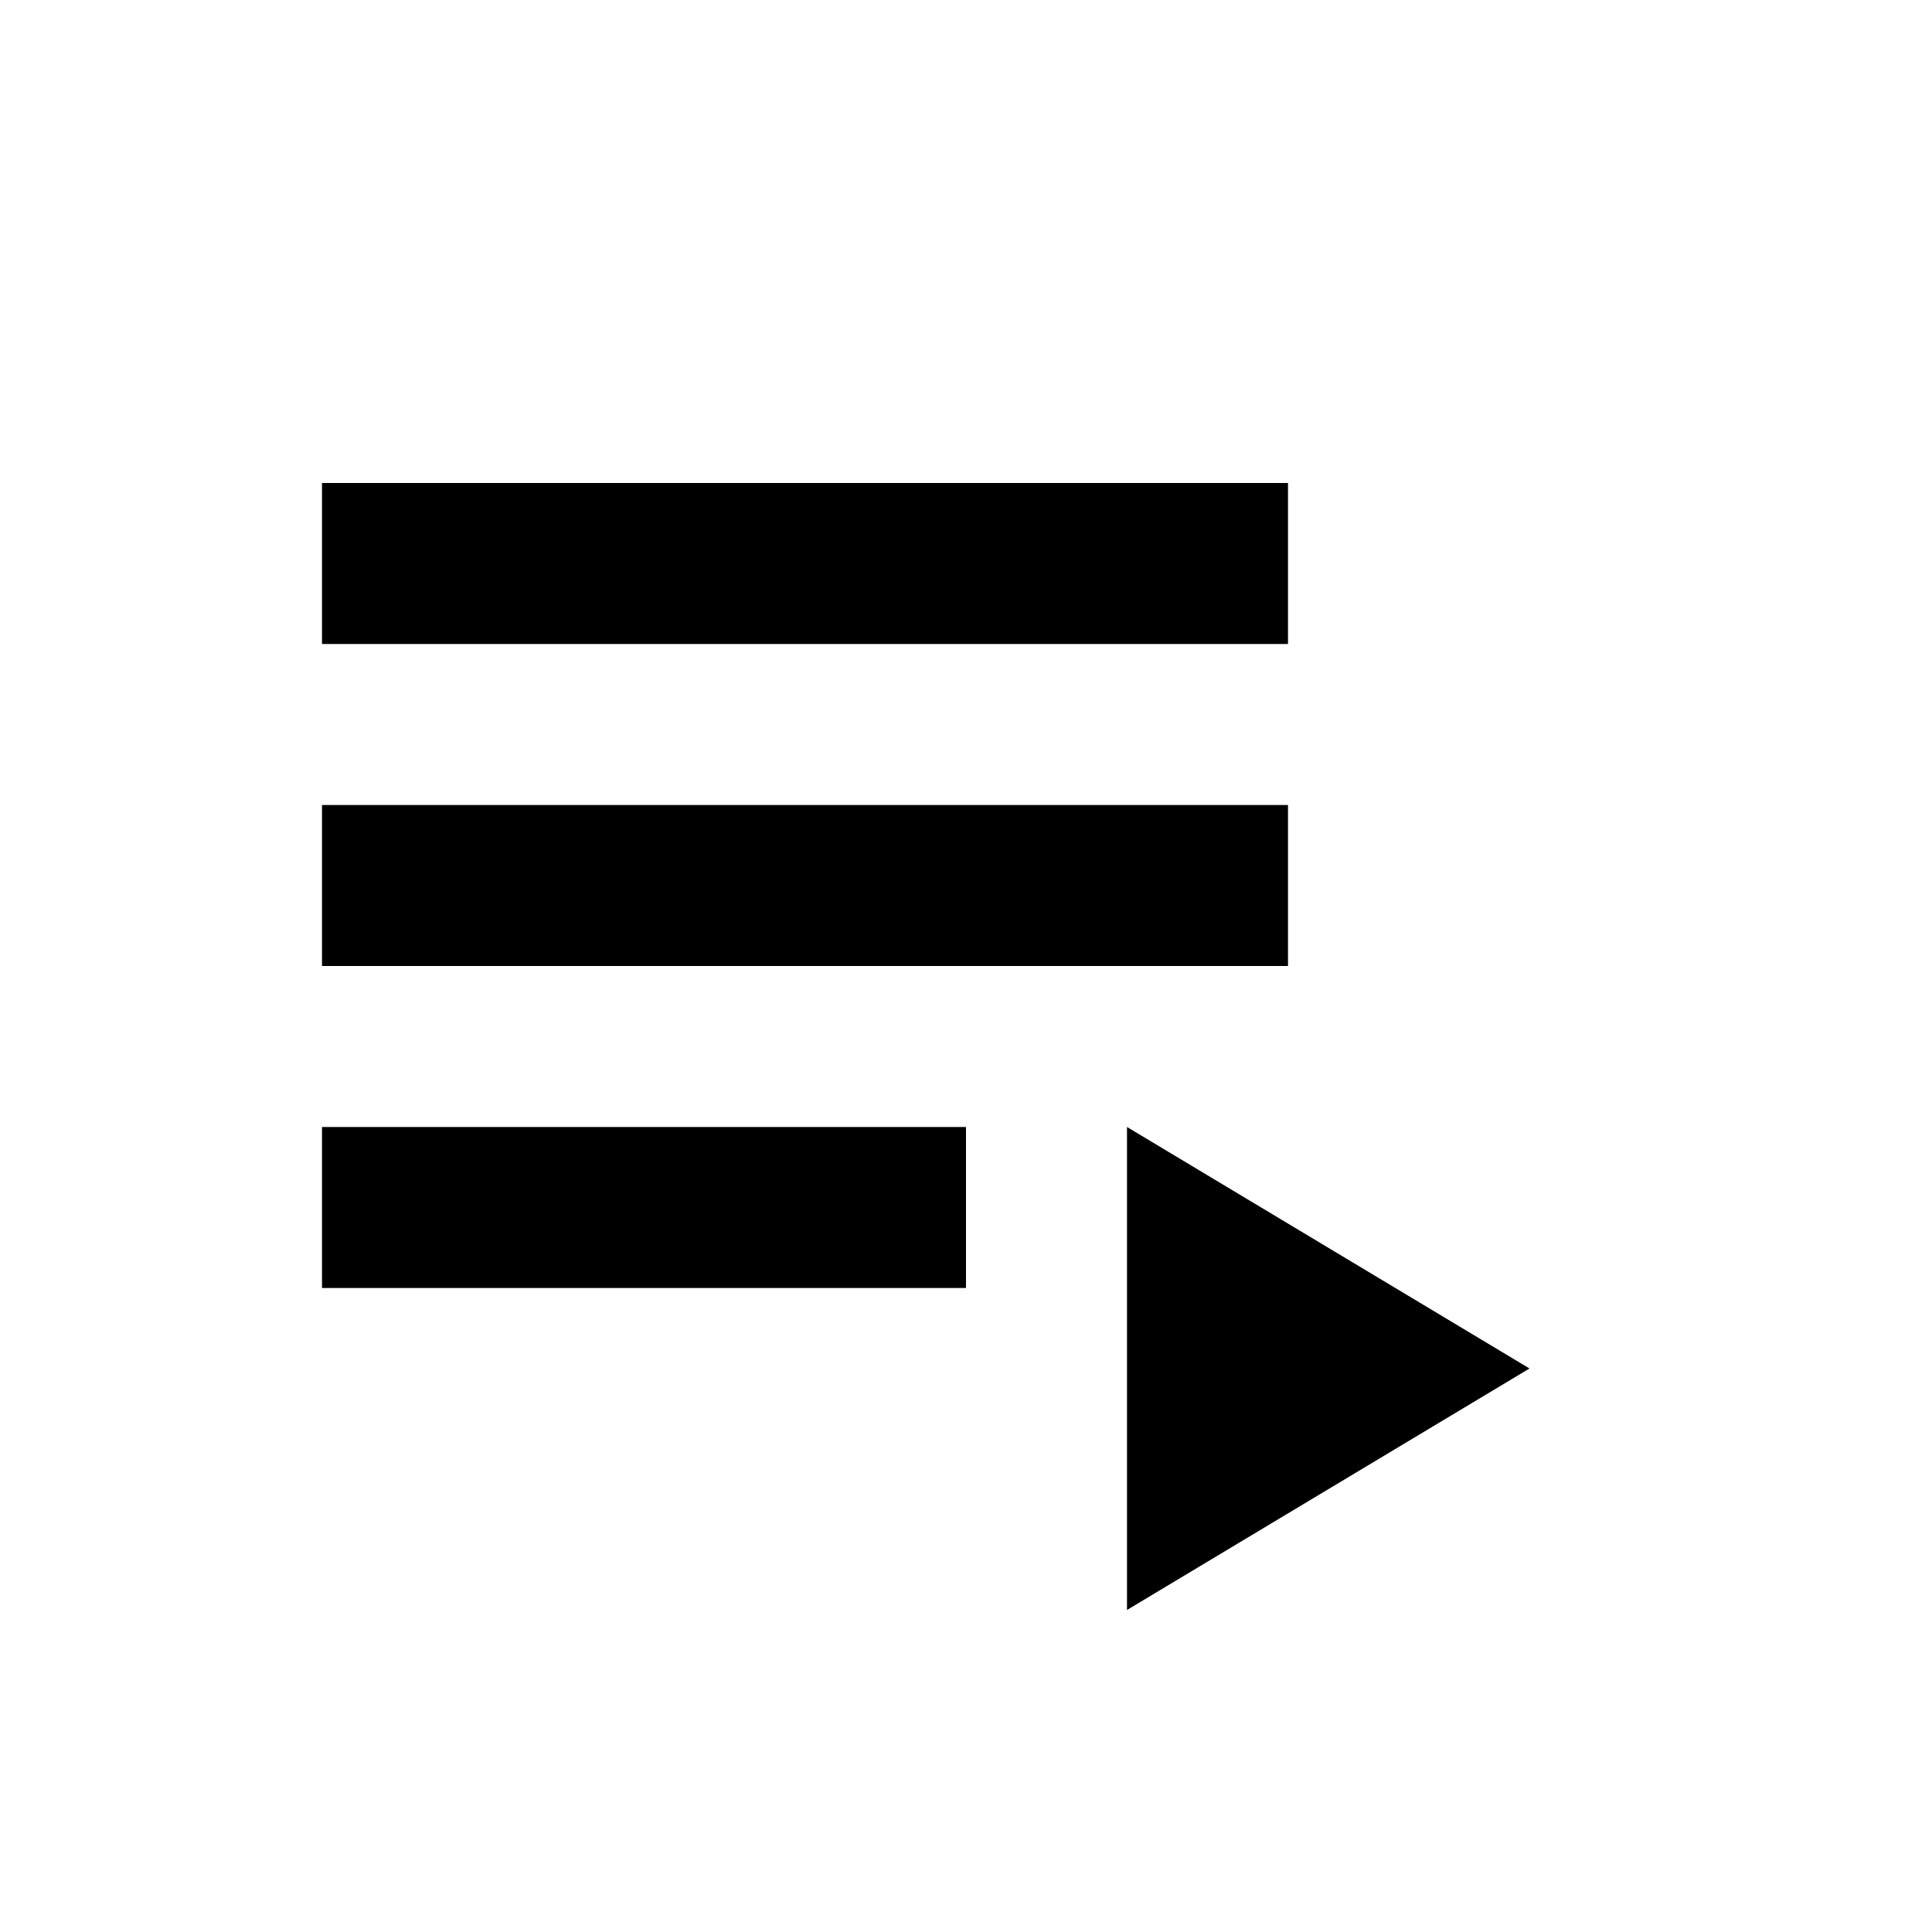
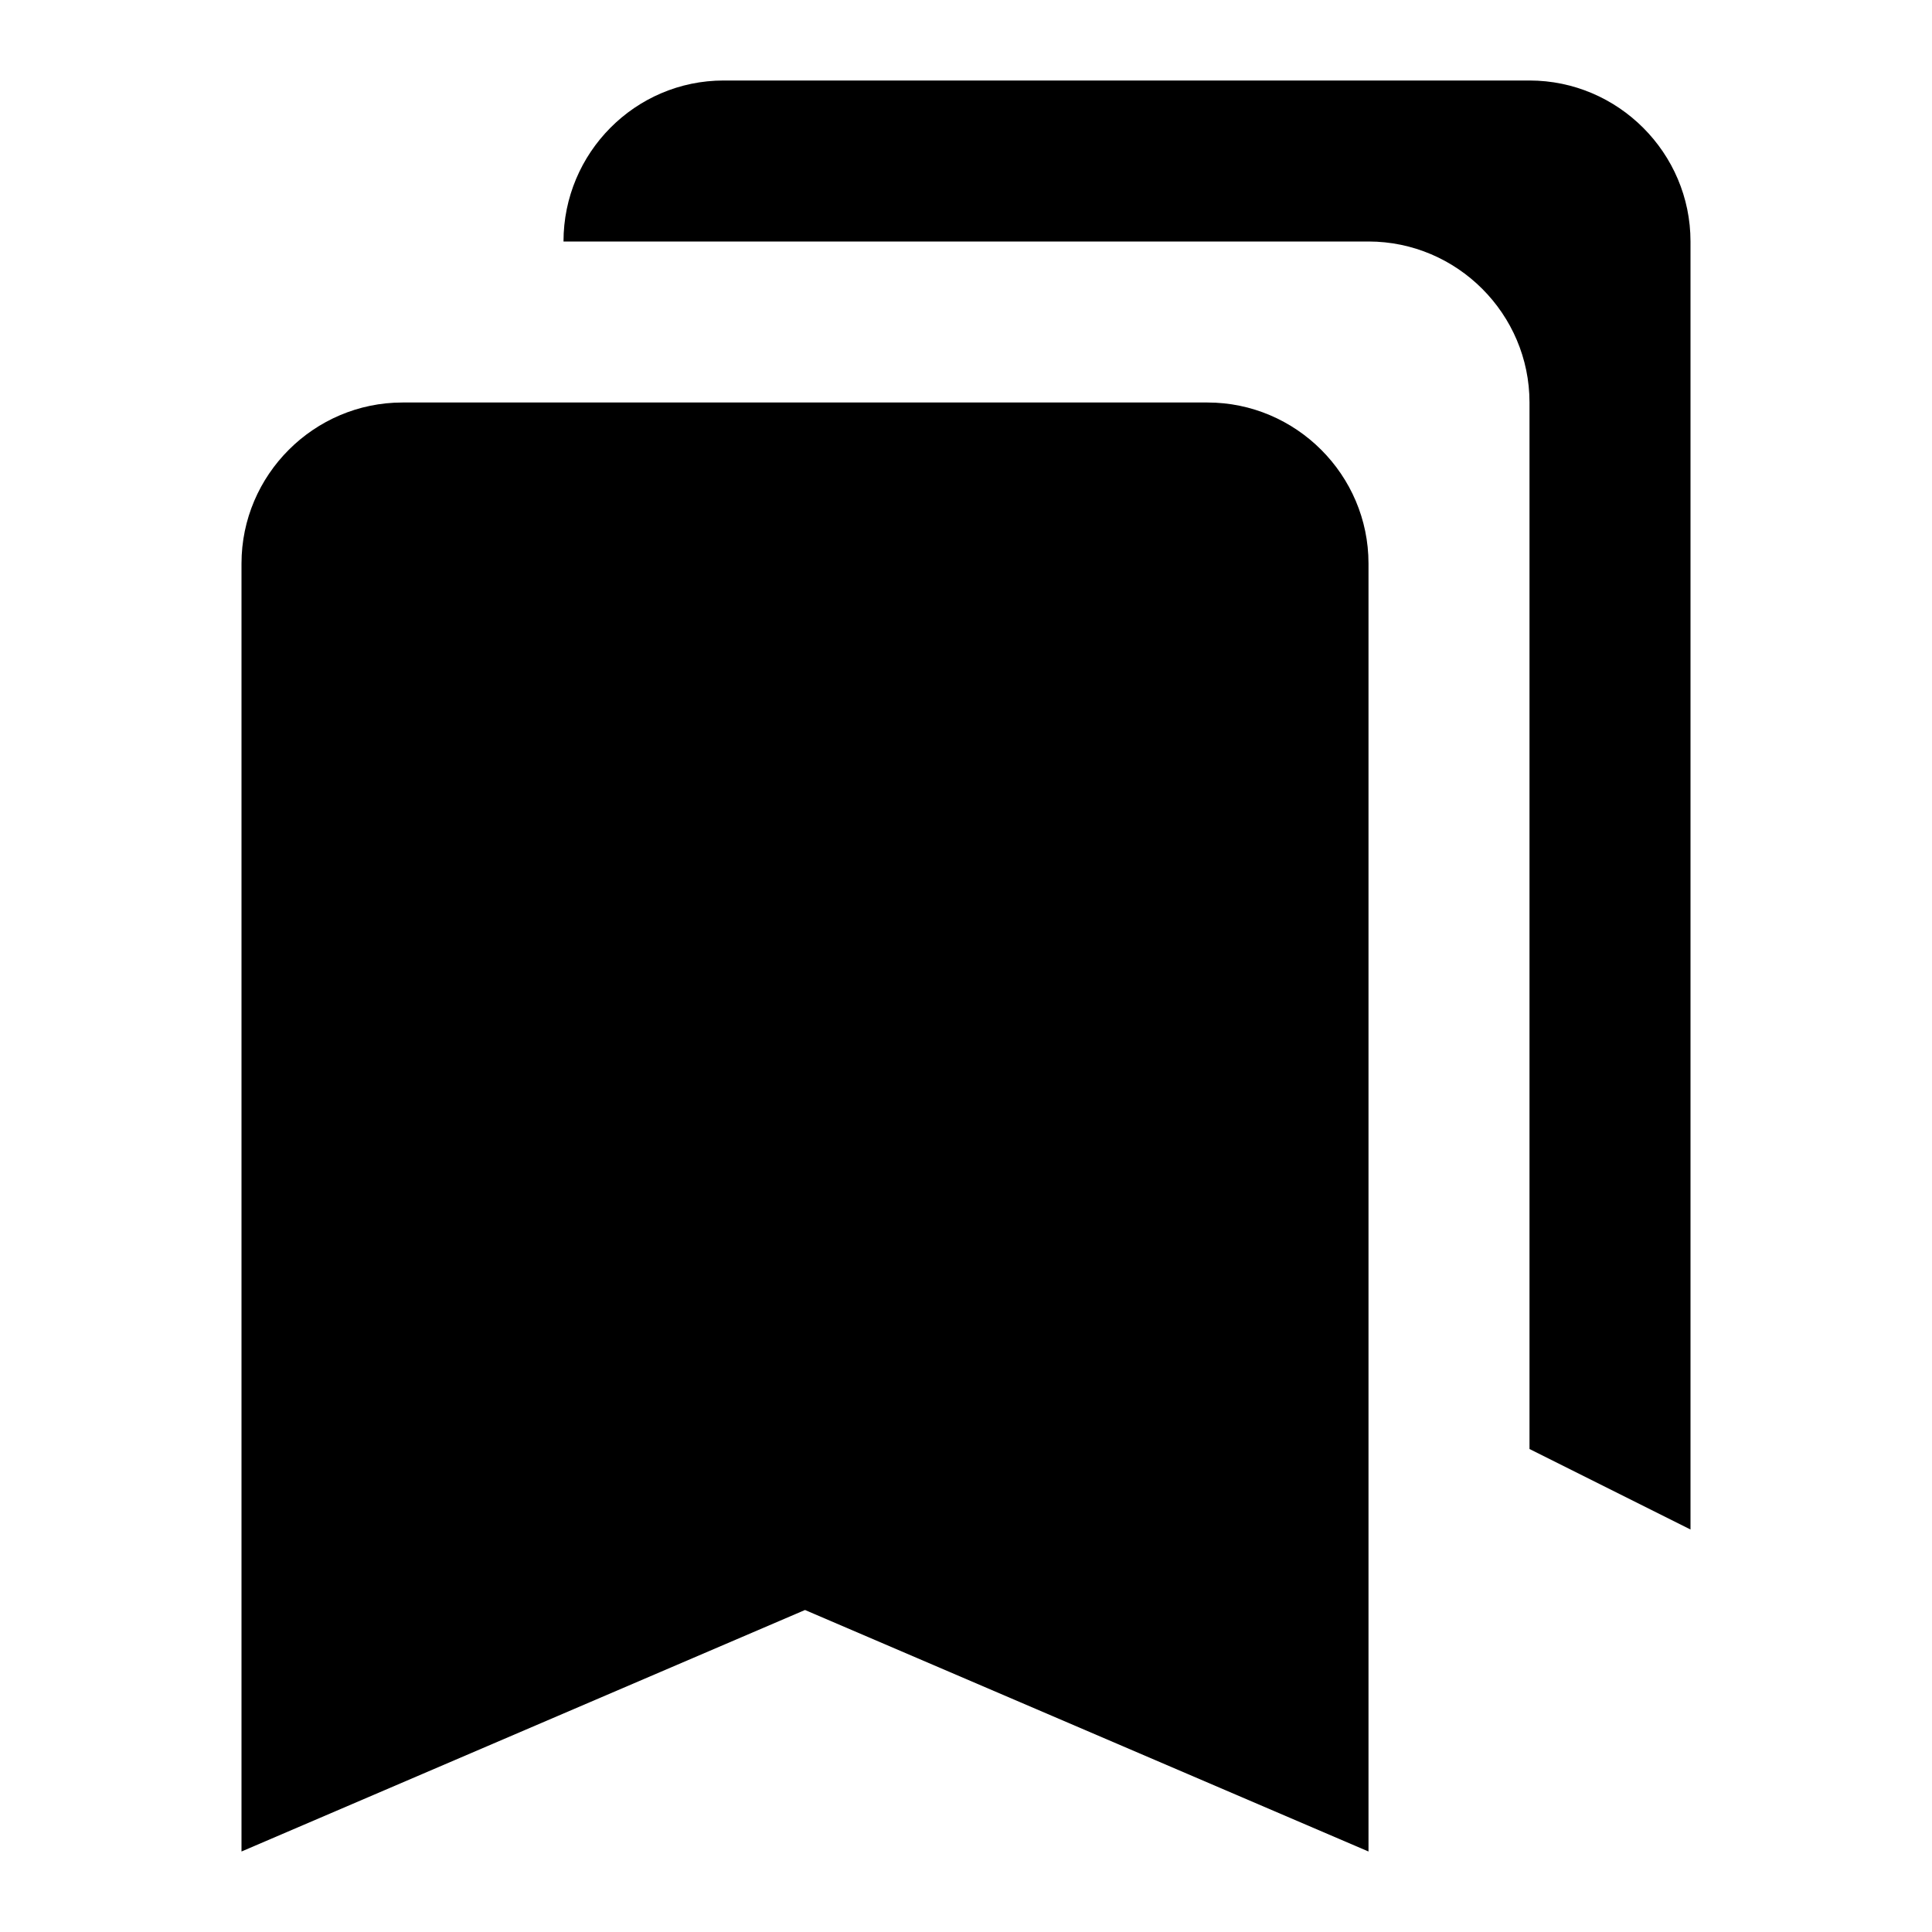
<svg xmlns="http://www.w3.org/2000/svg" width="24" height="24" viewBox="0 0 24 24">
  <path fill="none" d="M0 0h24v24H0V0z" />
-   <path d="M4 10h12v2H4zm0-4h12v2H4zm0 8h8v2H4zm10 0v6l5-3z" />
+   <path d="M19 18l2 1V3c0-1.1-.9-2-2-2H8.99C7.89 1 7 1.9 7 3h10c1.1 0 2 .9 2 2v13zM15 5H5c-1.1 0-2 .9-2 2v16l7-3 7 3V7c0-1.1-.9-2-2-2z" />
</svg>
